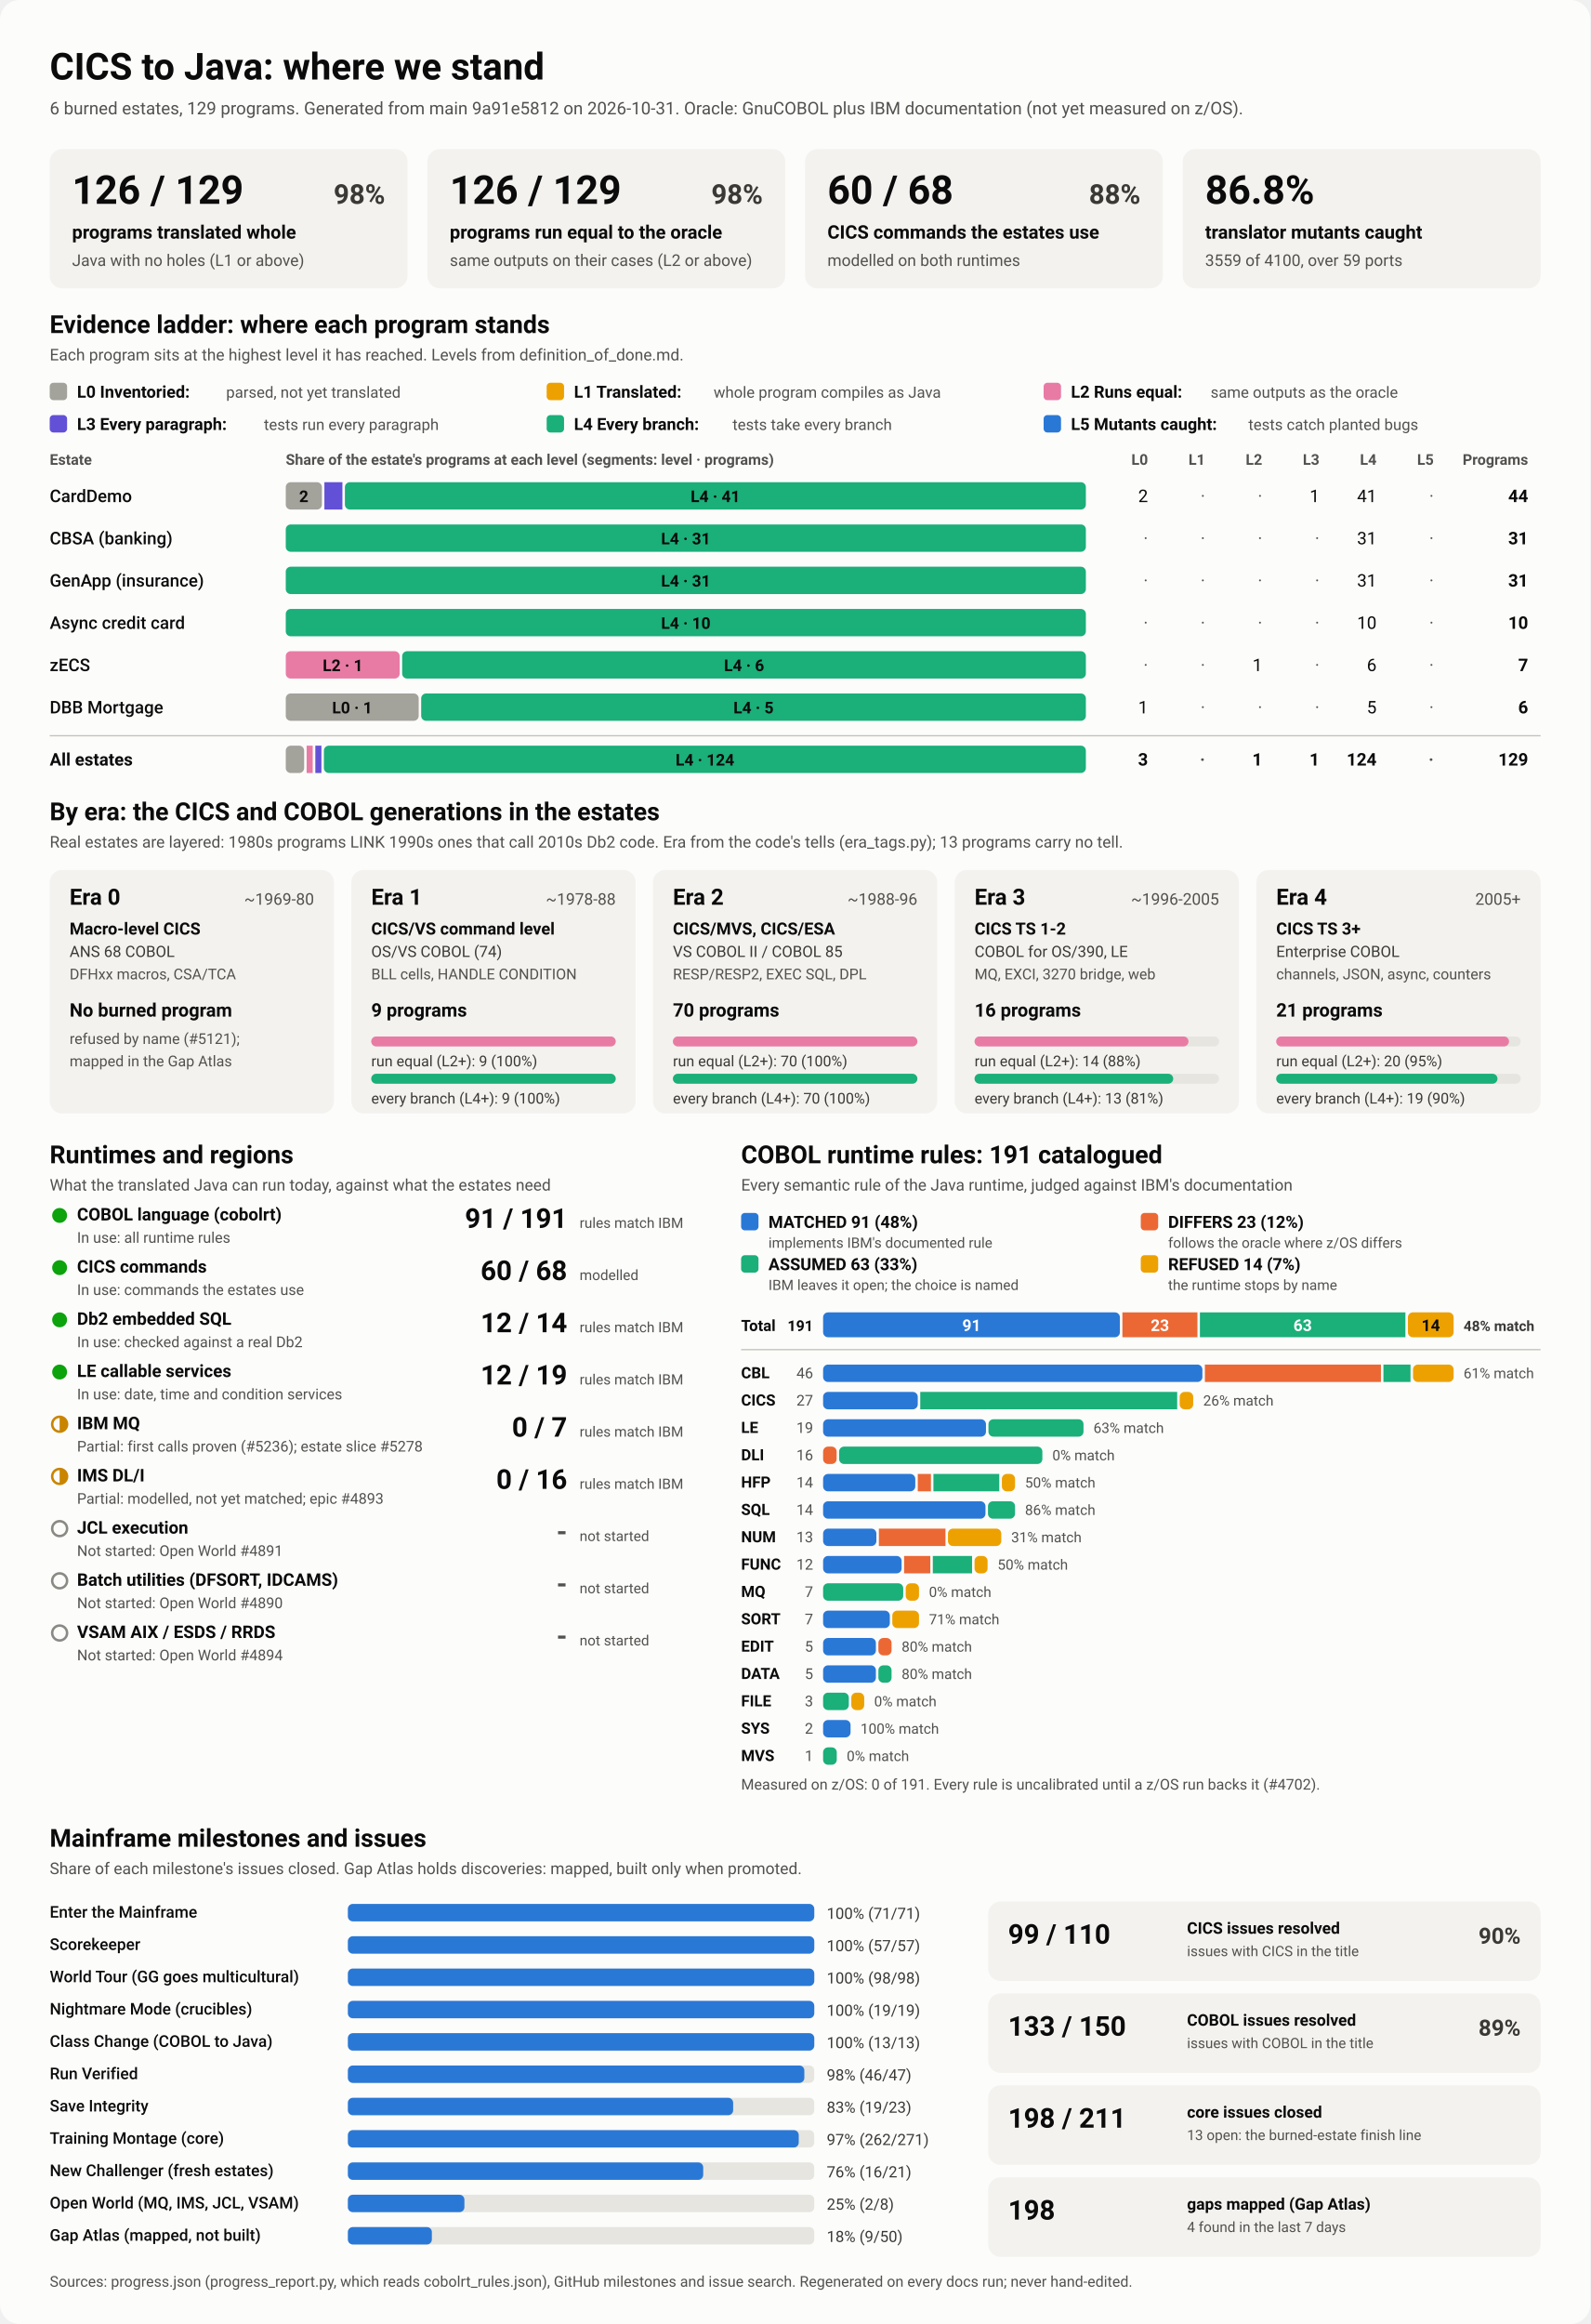
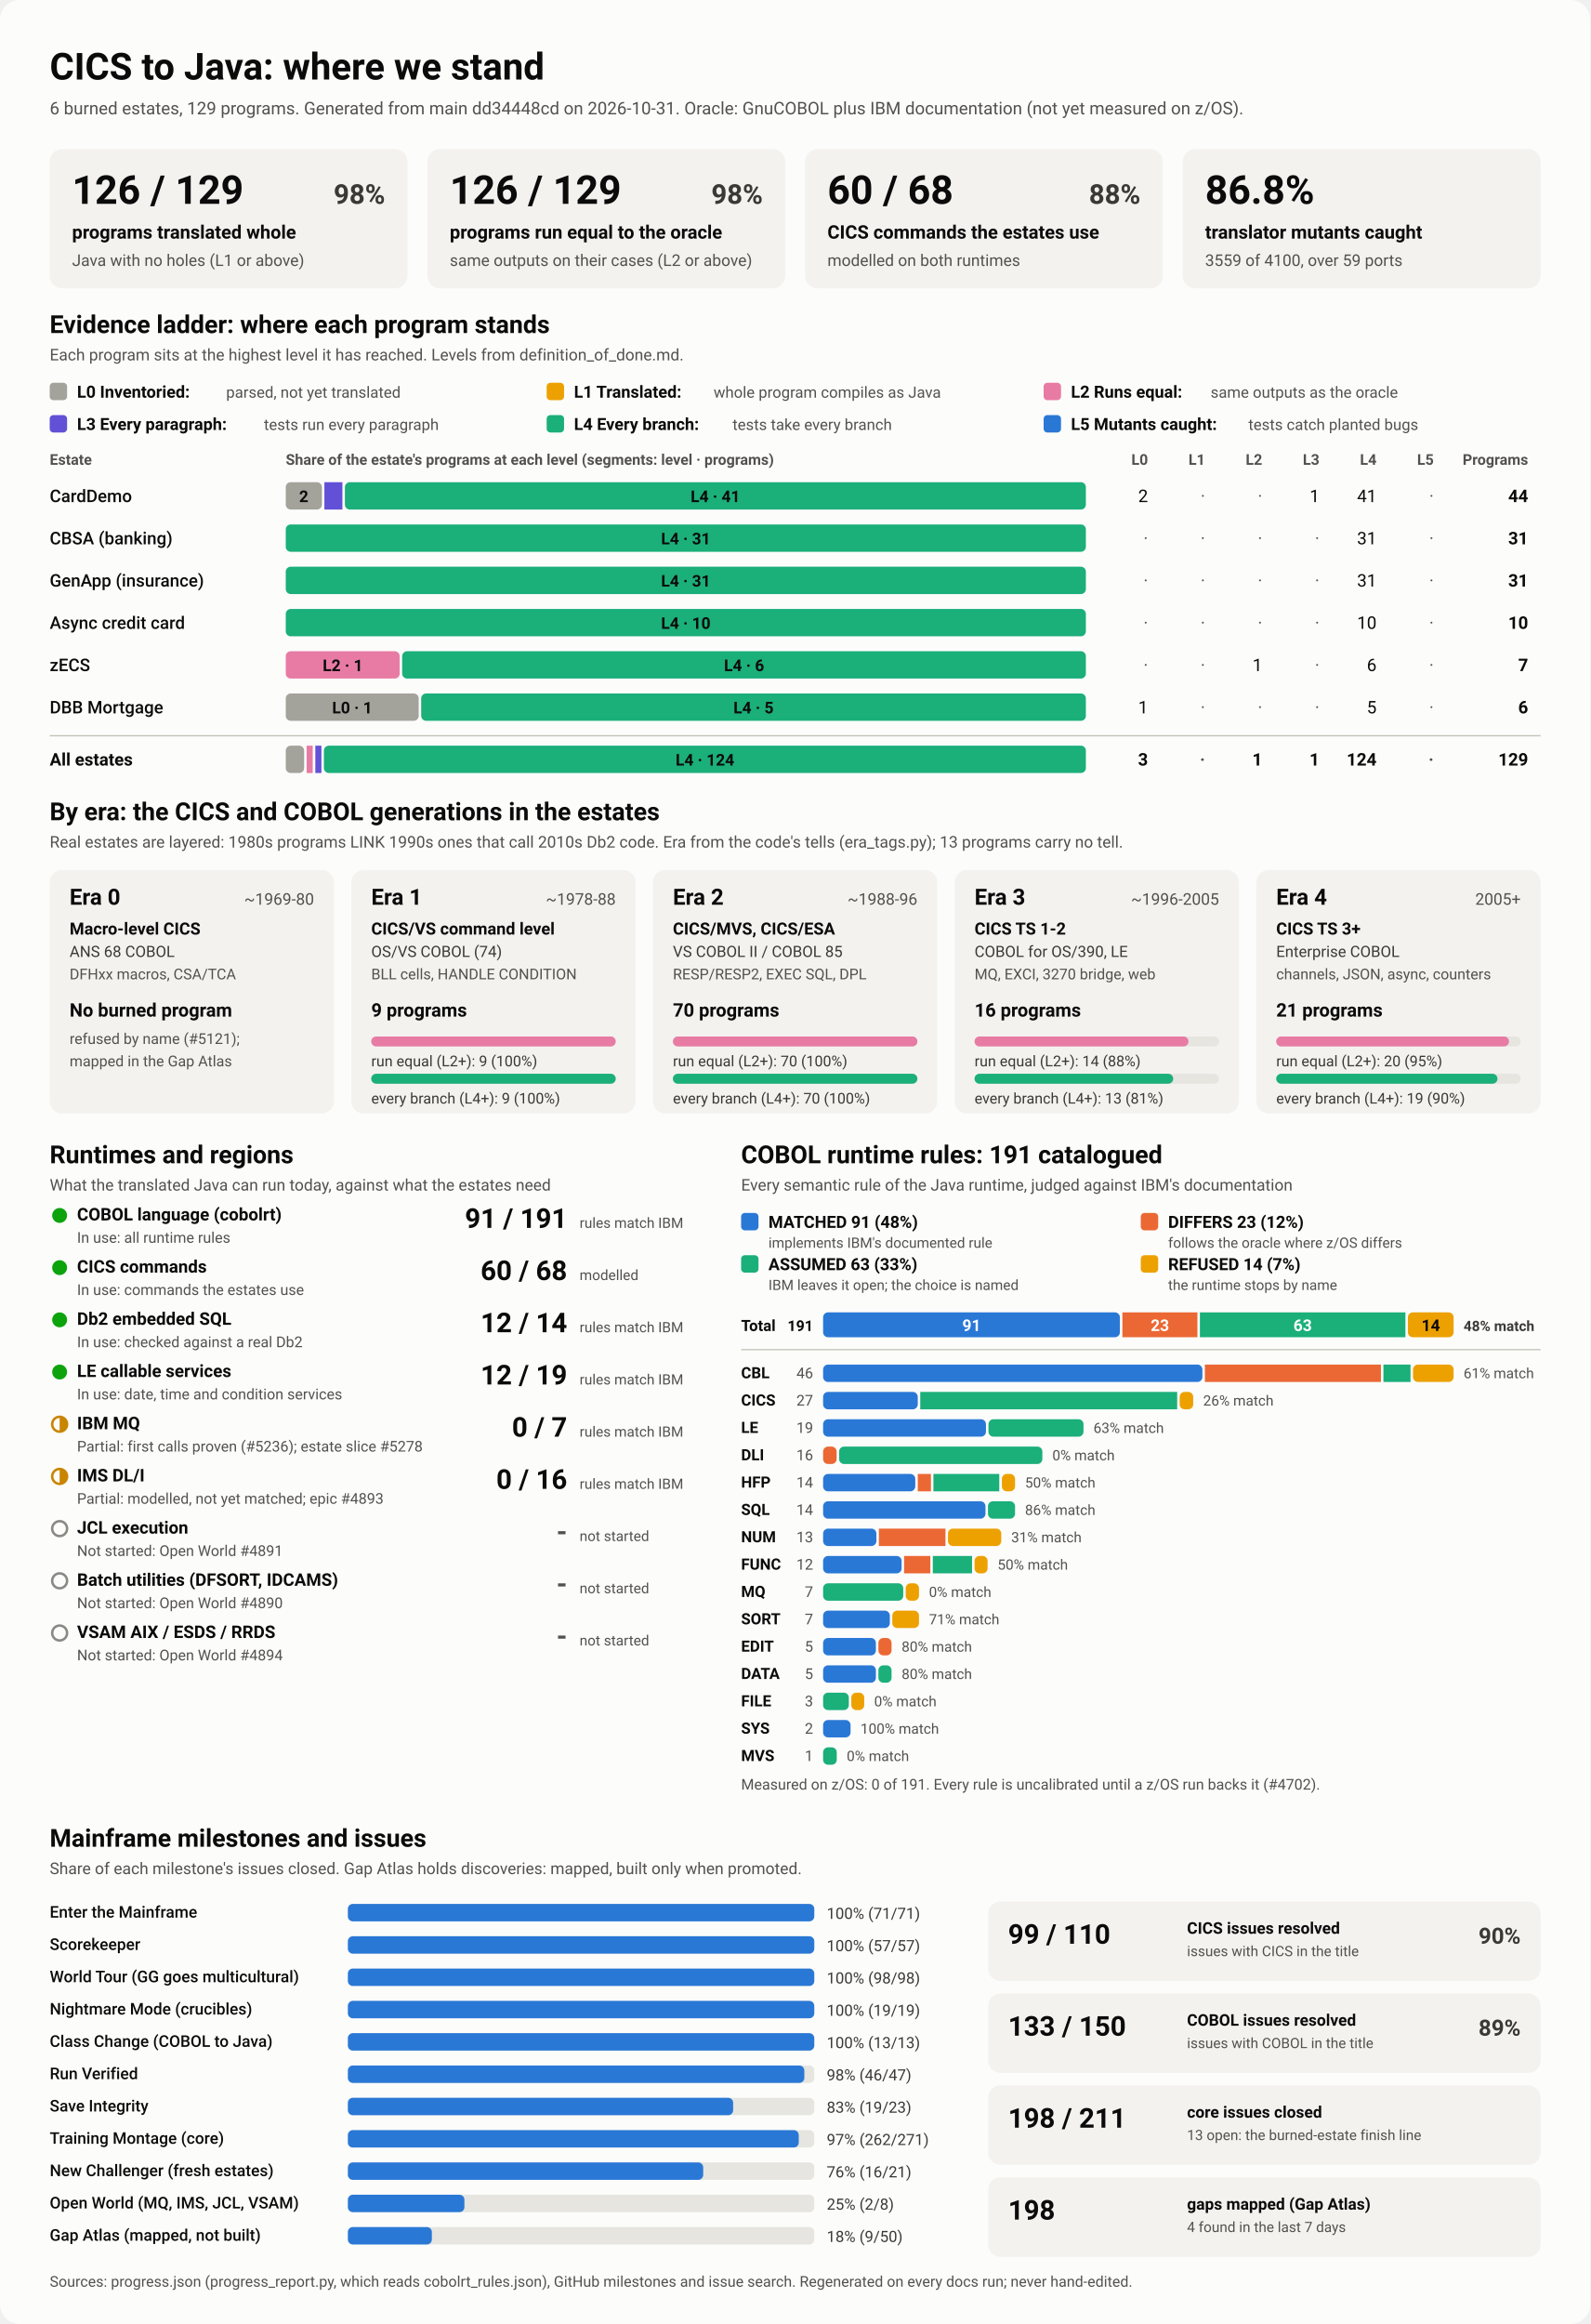
<svg xmlns="http://www.w3.org/2000/svg" viewBox="0 0 1280 1870" width="1280" height="1870" role="img" aria-labelledby="ttl">
  <style>
    svg { font-family: system-ui, -apple-system, 'Segoe UI', Roboto, Helvetica, Arial, sans-serif; }
    .bg { fill: #fcfcfb; }
    .card { fill: #f3f2ef; }
    .track { fill: #e6e5e0; }
    .rule { stroke: #c3c2b7; stroke-width: 1; }
    .t1 { fill: #0b0b0b; } .t2 { fill: #3a3936; } .t3 { fill: #52514e; }
    .on-dark { fill: #ffffff; } .on-light { fill: #0b0b0b; }
    .lv0 { fill: #a3a29b; } .lv1 { fill: #eda100; } .lv2 { fill: #e87ba4; } .lv3 { fill: #6250d6; } .lv4 { fill: #1baf7a; } .lv5 { fill: #2a78d6; } 
    .s0 { fill: #2a78d6; } .s1 { fill: #eb6834; } .s2 { fill: #1baf7a; } .s3 { fill: #eda100; } 
    .prog { fill: #2a78d6; }
    .st-good { fill: #0ca30c; } .st-warn { fill: none; stroke: #c98500; stroke-width: 2; }
    .st-warn-fill { fill: #c98500; } .st-none { fill: none; stroke: #8a8984; stroke-width: 2; }
    @media (prefers-color-scheme: dark) {
      .bg { fill: #1a1a19; } .card { fill: #242422; } .track { fill: #383835; } .rule { stroke: #52514e; }
      .t1 { fill: #f0efec; } .t2 { fill: #dddcd6; } .t3 { fill: #c3c2b7; }
      .on-light { fill: #0b0b0b; } .prog { fill: #3987e5; }
      .lv0 { fill: #6b6a64; } .lv1 { fill: #c98500; } .lv2 { fill: #d55181; } .lv3 { fill: #9085e9; } .lv4 { fill: #199e70; } .lv5 { fill: #3987e5; } 
      .s0 { fill: #3987e5; } .s1 { fill: #d95926; } .s2 { fill: #199e70; } .s3 { fill: #c98500; } 
    }
  </style>
  <rect class="bg" width="1280" height="1870" rx="16" />
  <text x="40.0" y="64.0" class="t1" font-size="30" font-weight="700" text-anchor="start">CICS to Java: where we stand</text>
-   <text x="40.0" y="92.0" class="t3" font-size="14" font-weight="400" text-anchor="start">6 burned estates, 129 programs. Generated from main 9a91e5812 on 2026-10-31. Oracle: GnuCOBOL plus IBM documentation (not yet measured on z/OS).</text>
+   <text x="40.0" y="92.0" class="t3" font-size="14" font-weight="400" text-anchor="start">6 burned estates, 129 programs. Generated from main dd34448cd on 2026-10-31. Oracle: GnuCOBOL plus IBM documentation (not yet measured on z/OS).</text>
  <rect x="40.0" y="120.0" width="288.0" height="112.0" rx="10" class="card" />
  <text x="58.0" y="164.0" class="t1" font-size="32" font-weight="700" text-anchor="start">126 / 129</text>
  <text x="310.0" y="164.0" class="t2" font-size="22" font-weight="600" text-anchor="end">98%</text>
  <text x="58.0" y="192.0" class="t1" font-size="15" font-weight="600" text-anchor="start">programs translated whole</text>
  <text x="58.0" y="214.0" class="t3" font-size="13" font-weight="400" text-anchor="start">Java with no holes (L1 or above)</text>
  <rect x="344.0" y="120.0" width="288.0" height="112.0" rx="10" class="card" />
  <text x="362.0" y="164.0" class="t1" font-size="32" font-weight="700" text-anchor="start">126 / 129</text>
  <text x="614.0" y="164.0" class="t2" font-size="22" font-weight="600" text-anchor="end">98%</text>
  <text x="362.0" y="192.0" class="t1" font-size="15" font-weight="600" text-anchor="start">programs run equal to the oracle</text>
  <text x="362.0" y="214.0" class="t3" font-size="13" font-weight="400" text-anchor="start">same outputs on their cases (L2 or above)</text>
  <rect x="648.0" y="120.0" width="288.0" height="112.0" rx="10" class="card" />
  <text x="666.0" y="164.0" class="t1" font-size="32" font-weight="700" text-anchor="start">60 / 68</text>
  <text x="918.0" y="164.0" class="t2" font-size="22" font-weight="600" text-anchor="end">88%</text>
  <text x="666.0" y="192.0" class="t1" font-size="15" font-weight="600" text-anchor="start">CICS commands the estates use</text>
  <text x="666.0" y="214.0" class="t3" font-size="13" font-weight="400" text-anchor="start">modelled on both runtimes</text>
  <rect x="952.0" y="120.0" width="288.0" height="112.0" rx="10" class="card" />
  <text x="970.0" y="164.0" class="t1" font-size="32" font-weight="700" text-anchor="start">86.8%</text>
  <text x="970.0" y="192.0" class="t1" font-size="15" font-weight="600" text-anchor="start">translator mutants caught</text>
  <text x="970.0" y="214.0" class="t3" font-size="13" font-weight="400" text-anchor="start">3559 of 4100, over 59 ports</text>
  <text x="40.0" y="268.0" class="t1" font-size="20" font-weight="700" text-anchor="start">Evidence ladder: where each program stands</text>
  <text x="40.0" y="290.0" class="t3" font-size="13" font-weight="400" text-anchor="start">Each program sits at the highest level it has reached. Levels from definition_of_done.md.</text>
  <rect x="40.0" y="308.0" width="14.0" height="14.0" rx="3" class="lv0" />
  <text x="62.0" y="320.0" class="t1" font-size="13.5" font-weight="600" text-anchor="start">L0 Inventoried:</text>
  <text x="182.0" y="320.0" class="t3" font-size="12.5" font-weight="400" text-anchor="start">parsed, not yet translated</text>
  <rect x="440.0" y="308.0" width="14.0" height="14.0" rx="3" class="lv1" />
  <text x="462.0" y="320.0" class="t1" font-size="13.5" font-weight="600" text-anchor="start">L1 Translated:</text>
  <text x="574.4" y="320.0" class="t3" font-size="12.5" font-weight="400" text-anchor="start">whole program compiles as Java</text>
  <rect x="840.0" y="308.0" width="14.0" height="14.0" rx="3" class="lv2" />
  <text x="862.0" y="320.0" class="t1" font-size="13.5" font-weight="600" text-anchor="start">L2 Runs equal:</text>
  <text x="974.4" y="320.0" class="t3" font-size="12.5" font-weight="400" text-anchor="start">same outputs as the oracle</text>
  <rect x="40.0" y="334.0" width="14.0" height="14.0" rx="3" class="lv3" />
  <text x="62.0" y="346.0" class="t1" font-size="13.5" font-weight="600" text-anchor="start">L3 Every paragraph:</text>
  <text x="212.4" y="346.0" class="t3" font-size="12.5" font-weight="400" text-anchor="start">tests run every paragraph</text>
  <rect x="440.0" y="334.0" width="14.0" height="14.0" rx="3" class="lv4" />
  <text x="462.0" y="346.0" class="t1" font-size="13.5" font-weight="600" text-anchor="start">L4 Every branch:</text>
  <text x="589.6" y="346.0" class="t3" font-size="12.5" font-weight="400" text-anchor="start">tests take every branch</text>
  <rect x="840.0" y="334.0" width="14.0" height="14.0" rx="3" class="lv5" />
  <text x="862.0" y="346.0" class="t1" font-size="13.5" font-weight="600" text-anchor="start">L5 Mutants caught:</text>
  <text x="1004.8" y="346.0" class="t3" font-size="12.5" font-weight="400" text-anchor="start">tests catch planted bugs</text>
  <text x="40.0" y="374.0" class="t3" font-size="12" font-weight="600" text-anchor="start">Estate</text>
  <text x="230.0" y="374.0" class="t3" font-size="12" font-weight="600" text-anchor="start">Share of the estate's programs at each level (segments: level · programs)</text>
  <text x="924.0" y="374.0" class="t3" font-size="12" font-weight="600" text-anchor="end">L0</text>
  <text x="970.0" y="374.0" class="t3" font-size="12" font-weight="600" text-anchor="end">L1</text>
  <text x="1016.0" y="374.0" class="t3" font-size="12" font-weight="600" text-anchor="end">L2</text>
  <text x="1062.0" y="374.0" class="t3" font-size="12" font-weight="600" text-anchor="end">L3</text>
  <text x="1108.0" y="374.0" class="t3" font-size="12" font-weight="600" text-anchor="end">L4</text>
  <text x="1154.0" y="374.0" class="t3" font-size="12" font-weight="600" text-anchor="end">L5</text>
  <text x="1230.0" y="374.0" class="t3" font-size="12" font-weight="600" text-anchor="end">Programs</text>
  <text x="40.0" y="404.0" class="t1" font-size="14" font-weight="500" text-anchor="start">CardDemo</text>
  <rect x="230.0" y="388.0" width="29.1" height="22.0" rx="4" class="lv0" />
  <text x="244.5" y="404.0" class="on-light" font-size="13" font-weight="600" text-anchor="middle">2</text>
  <rect x="261.1" y="388.0" width="14.5" height="22.0" rx="0" class="lv3" />
  <rect x="277.6" y="388.0" width="596.4" height="22.0" rx="4" class="lv4" />
  <text x="575.8" y="404.0" class="on-light" font-size="13" font-weight="600" text-anchor="middle">L4 · 41</text>
  <text x="924.0" y="404.0" class="t1" font-size="14" font-weight="400" text-anchor="end">2</text>
  <text x="970.0" y="404.0" class="t3" font-size="14" font-weight="400" text-anchor="end">·</text>
  <text x="1016.0" y="404.0" class="t3" font-size="14" font-weight="400" text-anchor="end">·</text>
  <text x="1062.0" y="404.0" class="t1" font-size="14" font-weight="400" text-anchor="end">1</text>
  <text x="1108.0" y="404.0" class="t1" font-size="14" font-weight="400" text-anchor="end">41</text>
  <text x="1154.0" y="404.0" class="t3" font-size="14" font-weight="400" text-anchor="end">·</text>
  <text x="1230.0" y="404.0" class="t1" font-size="14" font-weight="700" text-anchor="end">44</text>
  <text x="40.0" y="438.0" class="t1" font-size="14" font-weight="500" text-anchor="start">CBSA (banking)</text>
  <rect x="230.0" y="422.0" width="644.0" height="22.0" rx="4" class="lv4" />
  <text x="552.0" y="438.0" class="on-light" font-size="13" font-weight="600" text-anchor="middle">L4 · 31</text>
  <text x="924.0" y="438.0" class="t3" font-size="14" font-weight="400" text-anchor="end">·</text>
  <text x="970.0" y="438.0" class="t3" font-size="14" font-weight="400" text-anchor="end">·</text>
  <text x="1016.0" y="438.0" class="t3" font-size="14" font-weight="400" text-anchor="end">·</text>
  <text x="1062.0" y="438.0" class="t3" font-size="14" font-weight="400" text-anchor="end">·</text>
  <text x="1108.0" y="438.0" class="t1" font-size="14" font-weight="400" text-anchor="end">31</text>
  <text x="1154.0" y="438.0" class="t3" font-size="14" font-weight="400" text-anchor="end">·</text>
  <text x="1230.0" y="438.0" class="t1" font-size="14" font-weight="700" text-anchor="end">31</text>
  <text x="40.0" y="472.0" class="t1" font-size="14" font-weight="500" text-anchor="start">GenApp (insurance)</text>
  <rect x="230.0" y="456.0" width="644.0" height="22.0" rx="4" class="lv4" />
  <text x="552.0" y="472.0" class="on-light" font-size="13" font-weight="600" text-anchor="middle">L4 · 31</text>
  <text x="924.0" y="472.0" class="t3" font-size="14" font-weight="400" text-anchor="end">·</text>
  <text x="970.0" y="472.0" class="t3" font-size="14" font-weight="400" text-anchor="end">·</text>
  <text x="1016.0" y="472.0" class="t3" font-size="14" font-weight="400" text-anchor="end">·</text>
  <text x="1062.0" y="472.0" class="t3" font-size="14" font-weight="400" text-anchor="end">·</text>
  <text x="1108.0" y="472.0" class="t1" font-size="14" font-weight="400" text-anchor="end">31</text>
  <text x="1154.0" y="472.0" class="t3" font-size="14" font-weight="400" text-anchor="end">·</text>
  <text x="1230.0" y="472.0" class="t1" font-size="14" font-weight="700" text-anchor="end">31</text>
  <text x="40.0" y="506.0" class="t1" font-size="14" font-weight="500" text-anchor="start">Async credit card</text>
  <rect x="230.0" y="490.0" width="644.0" height="22.0" rx="4" class="lv4" />
  <text x="552.0" y="506.0" class="on-light" font-size="13" font-weight="600" text-anchor="middle">L4 · 10</text>
  <text x="924.0" y="506.0" class="t3" font-size="14" font-weight="400" text-anchor="end">·</text>
  <text x="970.0" y="506.0" class="t3" font-size="14" font-weight="400" text-anchor="end">·</text>
  <text x="1016.0" y="506.0" class="t3" font-size="14" font-weight="400" text-anchor="end">·</text>
  <text x="1062.0" y="506.0" class="t3" font-size="14" font-weight="400" text-anchor="end">·</text>
  <text x="1108.0" y="506.0" class="t1" font-size="14" font-weight="400" text-anchor="end">10</text>
  <text x="1154.0" y="506.0" class="t3" font-size="14" font-weight="400" text-anchor="end">·</text>
  <text x="1230.0" y="506.0" class="t1" font-size="14" font-weight="700" text-anchor="end">10</text>
  <text x="40.0" y="540.0" class="t1" font-size="14" font-weight="500" text-anchor="start">zECS</text>
  <rect x="230.0" y="524.0" width="91.7" height="22.0" rx="4" class="lv2" />
  <text x="275.9" y="540.0" class="on-light" font-size="13" font-weight="600" text-anchor="middle">L2 · 1</text>
  <rect x="323.7" y="524.0" width="550.3" height="22.0" rx="4" class="lv4" />
  <text x="598.9" y="540.0" class="on-light" font-size="13" font-weight="600" text-anchor="middle">L4 · 6</text>
  <text x="924.0" y="540.0" class="t3" font-size="14" font-weight="400" text-anchor="end">·</text>
  <text x="970.0" y="540.0" class="t3" font-size="14" font-weight="400" text-anchor="end">·</text>
  <text x="1016.0" y="540.0" class="t1" font-size="14" font-weight="400" text-anchor="end">1</text>
  <text x="1062.0" y="540.0" class="t3" font-size="14" font-weight="400" text-anchor="end">·</text>
  <text x="1108.0" y="540.0" class="t1" font-size="14" font-weight="400" text-anchor="end">6</text>
  <text x="1154.0" y="540.0" class="t3" font-size="14" font-weight="400" text-anchor="end">·</text>
  <text x="1230.0" y="540.0" class="t1" font-size="14" font-weight="700" text-anchor="end">7</text>
  <text x="40.0" y="574.0" class="t1" font-size="14" font-weight="500" text-anchor="start">DBB Mortgage</text>
  <rect x="230.0" y="558.0" width="107.0" height="22.0" rx="4" class="lv0" />
  <text x="283.5" y="574.0" class="on-light" font-size="13" font-weight="600" text-anchor="middle">L0 · 1</text>
  <rect x="339.0" y="558.0" width="535.0" height="22.0" rx="4" class="lv4" />
  <text x="606.5" y="574.0" class="on-light" font-size="13" font-weight="600" text-anchor="middle">L4 · 5</text>
  <text x="924.0" y="574.0" class="t1" font-size="14" font-weight="400" text-anchor="end">1</text>
  <text x="970.0" y="574.0" class="t3" font-size="14" font-weight="400" text-anchor="end">·</text>
  <text x="1016.0" y="574.0" class="t3" font-size="14" font-weight="400" text-anchor="end">·</text>
  <text x="1062.0" y="574.0" class="t3" font-size="14" font-weight="400" text-anchor="end">·</text>
  <text x="1108.0" y="574.0" class="t1" font-size="14" font-weight="400" text-anchor="end">5</text>
  <text x="1154.0" y="574.0" class="t3" font-size="14" font-weight="400" text-anchor="end">·</text>
  <text x="1230.0" y="574.0" class="t1" font-size="14" font-weight="700" text-anchor="end">6</text>
  <line x1="40" x2="1240" y1="592" y2="592" class="rule" />
  <text x="40.0" y="616.0" class="t1" font-size="14" font-weight="700" text-anchor="start">All estates</text>
  <rect x="230.0" y="600.0" width="14.8" height="22.0" rx="4" class="lv0" />
  <rect x="246.8" y="600.0" width="4.9" height="22.0" rx="0" class="lv2" />
  <rect x="253.8" y="600.0" width="4.9" height="22.0" rx="0" class="lv3" />
  <rect x="260.7" y="600.0" width="613.3" height="22.0" rx="4" class="lv4" />
  <text x="567.4" y="616.0" class="on-light" font-size="13" font-weight="600" text-anchor="middle">L4 · 124</text>
  <text x="924.0" y="616.0" class="t1" font-size="14" font-weight="700" text-anchor="end">3</text>
  <text x="970.0" y="616.0" class="t3" font-size="14" font-weight="700" text-anchor="end">·</text>
  <text x="1016.0" y="616.0" class="t1" font-size="14" font-weight="700" text-anchor="end">1</text>
  <text x="1062.0" y="616.0" class="t1" font-size="14" font-weight="700" text-anchor="end">1</text>
  <text x="1108.0" y="616.0" class="t1" font-size="14" font-weight="700" text-anchor="end">124</text>
  <text x="1154.0" y="616.0" class="t3" font-size="14" font-weight="700" text-anchor="end">·</text>
  <text x="1230.0" y="616.0" class="t1" font-size="14" font-weight="700" text-anchor="end">129</text>
  <text x="40.0" y="660.0" class="t1" font-size="20" font-weight="700" text-anchor="start">By era: the CICS and COBOL generations in the estates</text>
  <text x="40.0" y="682.0" class="t3" font-size="13" font-weight="400" text-anchor="start">Real estates are layered: 1980s programs LINK 1990s ones that call 2010s Db2 code. Era from the code's tells (era_tags.py); 13 programs carry no tell.</text>
  <rect x="40.0" y="700.0" width="228.8" height="196.0" rx="10" class="card" />
  <text x="56.0" y="728.0" class="t1" font-size="18" font-weight="700" text-anchor="start">Era 0</text>
  <text x="252.8" y="728.0" class="t3" font-size="13" font-weight="400" text-anchor="end">~1969-80</text>
  <text x="56.0" y="752.0" class="t1" font-size="13.5" font-weight="600" text-anchor="start">Macro-level CICS</text>
  <text x="56.0" y="770.0" class="t2" font-size="12.5" font-weight="400" text-anchor="start">ANS 68 COBOL</text>
  <text x="56.0" y="788.0" class="t3" font-size="12" font-weight="400" text-anchor="start">DFHxx macros, CSA/TCA</text>
  <text x="56.0" y="818.0" class="t1" font-size="15" font-weight="700" text-anchor="start">No burned program</text>
  <text x="56.0" y="840.0" class="t3" font-size="12" font-weight="400" text-anchor="start">refused by name (#5121);</text>
  <text x="56.0" y="858.0" class="t3" font-size="12" font-weight="400" text-anchor="start">mapped in the Gap Atlas</text>
  <rect x="282.8" y="700.0" width="228.8" height="196.0" rx="10" class="card" />
  <text x="298.8" y="728.0" class="t1" font-size="18" font-weight="700" text-anchor="start">Era 1</text>
  <text x="495.6" y="728.0" class="t3" font-size="13" font-weight="400" text-anchor="end">~1978-88</text>
  <text x="298.8" y="752.0" class="t1" font-size="13.5" font-weight="600" text-anchor="start">CICS/VS command level</text>
  <text x="298.8" y="770.0" class="t2" font-size="12.5" font-weight="400" text-anchor="start">OS/VS COBOL (74)</text>
  <text x="298.8" y="788.0" class="t3" font-size="12" font-weight="400" text-anchor="start">BLL cells, HANDLE CONDITION</text>
  <text x="298.8" y="818.0" class="t1" font-size="15" font-weight="700" text-anchor="start">9 programs</text>
  <rect x="298.8" y="834.0" width="196.8" height="8.0" rx="4" class="track" />
  <rect x="298.8" y="834.0" width="196.8" height="8.0" rx="4" class="lv2" />
  <text x="298.8" y="858.0" class="t2" font-size="12" font-weight="400" text-anchor="start">run equal (L2+): 9 (100%)</text>
  <rect x="298.8" y="864.0" width="196.8" height="8.0" rx="4" class="track" />
  <rect x="298.8" y="864.0" width="196.8" height="8.0" rx="4" class="lv4" />
  <text x="298.8" y="888.0" class="t2" font-size="12" font-weight="400" text-anchor="start">every branch (L4+): 9 (100%)</text>
  <rect x="525.6" y="700.0" width="228.8" height="196.0" rx="10" class="card" />
  <text x="541.6" y="728.0" class="t1" font-size="18" font-weight="700" text-anchor="start">Era 2</text>
  <text x="738.4" y="728.0" class="t3" font-size="13" font-weight="400" text-anchor="end">~1988-96</text>
  <text x="541.6" y="752.0" class="t1" font-size="13.5" font-weight="600" text-anchor="start">CICS/MVS, CICS/ESA</text>
  <text x="541.6" y="770.0" class="t2" font-size="12.5" font-weight="400" text-anchor="start">VS COBOL II / COBOL 85</text>
  <text x="541.6" y="788.0" class="t3" font-size="12" font-weight="400" text-anchor="start">RESP/RESP2, EXEC SQL, DPL</text>
  <text x="541.6" y="818.0" class="t1" font-size="15" font-weight="700" text-anchor="start">70 programs</text>
  <rect x="541.6" y="834.0" width="196.8" height="8.0" rx="4" class="track" />
  <rect x="541.6" y="834.0" width="196.8" height="8.0" rx="4" class="lv2" />
  <text x="541.6" y="858.0" class="t2" font-size="12" font-weight="400" text-anchor="start">run equal (L2+): 70 (100%)</text>
  <rect x="541.6" y="864.0" width="196.8" height="8.0" rx="4" class="track" />
  <rect x="541.6" y="864.0" width="196.8" height="8.0" rx="4" class="lv4" />
  <text x="541.6" y="888.0" class="t2" font-size="12" font-weight="400" text-anchor="start">every branch (L4+): 70 (100%)</text>
  <rect x="768.4" y="700.0" width="228.8" height="196.0" rx="10" class="card" />
  <text x="784.4" y="728.0" class="t1" font-size="18" font-weight="700" text-anchor="start">Era 3</text>
  <text x="981.2" y="728.0" class="t3" font-size="13" font-weight="400" text-anchor="end">~1996-2005</text>
  <text x="784.4" y="752.0" class="t1" font-size="13.5" font-weight="600" text-anchor="start">CICS TS 1-2</text>
  <text x="784.4" y="770.0" class="t2" font-size="12.5" font-weight="400" text-anchor="start">COBOL for OS/390, LE</text>
  <text x="784.4" y="788.0" class="t3" font-size="12" font-weight="400" text-anchor="start">MQ, EXCI, 3270 bridge, web</text>
  <text x="784.4" y="818.0" class="t1" font-size="15" font-weight="700" text-anchor="start">16 programs</text>
  <rect x="784.4" y="834.0" width="196.8" height="8.0" rx="4" class="track" />
  <rect x="784.4" y="834.0" width="172.2" height="8.0" rx="4" class="lv2" />
  <text x="784.4" y="858.0" class="t2" font-size="12" font-weight="400" text-anchor="start">run equal (L2+): 14 (88%)</text>
  <rect x="784.4" y="864.0" width="196.8" height="8.0" rx="4" class="track" />
  <rect x="784.4" y="864.0" width="159.9" height="8.0" rx="4" class="lv4" />
  <text x="784.4" y="888.0" class="t2" font-size="12" font-weight="400" text-anchor="start">every branch (L4+): 13 (81%)</text>
  <rect x="1011.2" y="700.0" width="228.8" height="196.0" rx="10" class="card" />
  <text x="1027.2" y="728.0" class="t1" font-size="18" font-weight="700" text-anchor="start">Era 4</text>
  <text x="1224.0" y="728.0" class="t3" font-size="13" font-weight="400" text-anchor="end">2005+</text>
  <text x="1027.2" y="752.0" class="t1" font-size="13.5" font-weight="600" text-anchor="start">CICS TS 3+</text>
  <text x="1027.2" y="770.0" class="t2" font-size="12.5" font-weight="400" text-anchor="start">Enterprise COBOL</text>
  <text x="1027.2" y="788.0" class="t3" font-size="12" font-weight="400" text-anchor="start">channels, JSON, async, counters</text>
  <text x="1027.2" y="818.0" class="t1" font-size="15" font-weight="700" text-anchor="start">21 programs</text>
  <rect x="1027.2" y="834.0" width="196.8" height="8.0" rx="4" class="track" />
  <rect x="1027.2" y="834.0" width="187.4" height="8.0" rx="4" class="lv2" />
  <text x="1027.2" y="858.0" class="t2" font-size="12" font-weight="400" text-anchor="start">run equal (L2+): 20 (95%)</text>
  <rect x="1027.2" y="864.0" width="196.8" height="8.0" rx="4" class="track" />
  <rect x="1027.2" y="864.0" width="178.1" height="8.0" rx="4" class="lv4" />
  <text x="1027.2" y="888.0" class="t2" font-size="12" font-weight="400" text-anchor="start">every branch (L4+): 19 (90%)</text>
  <text x="40.0" y="936.0" class="t1" font-size="20" font-weight="700" text-anchor="start">Runtimes and regions</text>
  <text x="40.0" y="958.0" class="t3" font-size="13" font-weight="400" text-anchor="start">What the translated Java can run today, against what the estates need</text>
  <circle cx="48" cy="978" r="6" class="st-good" />
  <text x="62.0" y="982.0" class="t1" font-size="14" font-weight="600" text-anchor="start">COBOL language (cobolrt)</text>
  <text x="62.0" y="1000.0" class="t3" font-size="12" font-weight="400" text-anchor="start">In use: all runtime rules</text>
  <text x="456.5" y="988.0" class="t1" font-size="22" font-weight="700" text-anchor="end">91 / 191</text>
  <text x="466.5" y="988.0" class="t3" font-size="11.5" font-weight="400" text-anchor="start">rules match IBM</text>
  <circle cx="48" cy="1020" r="6" class="st-good" />
  <text x="62.0" y="1024.0" class="t1" font-size="14" font-weight="600" text-anchor="start">CICS commands</text>
  <text x="62.0" y="1042.0" class="t3" font-size="12" font-weight="400" text-anchor="start">In use: commands the estates use</text>
  <text x="456.5" y="1030.0" class="t1" font-size="22" font-weight="700" text-anchor="end">60 / 68</text>
  <text x="466.5" y="1030.0" class="t3" font-size="11.5" font-weight="400" text-anchor="start">modelled</text>
  <circle cx="48" cy="1062" r="6" class="st-good" />
  <text x="62.0" y="1066.0" class="t1" font-size="14" font-weight="600" text-anchor="start">Db2 embedded SQL</text>
  <text x="62.0" y="1084.0" class="t3" font-size="12" font-weight="400" text-anchor="start">In use: checked against a real Db2</text>
  <text x="456.5" y="1072.0" class="t1" font-size="22" font-weight="700" text-anchor="end">12 / 14</text>
  <text x="466.5" y="1072.0" class="t3" font-size="11.5" font-weight="400" text-anchor="start">rules match IBM</text>
  <circle cx="48" cy="1104" r="6" class="st-good" />
  <text x="62.0" y="1108.0" class="t1" font-size="14" font-weight="600" text-anchor="start">LE callable services</text>
  <text x="62.0" y="1126.0" class="t3" font-size="12" font-weight="400" text-anchor="start">In use: date, time and condition services</text>
  <text x="456.5" y="1114.0" class="t1" font-size="22" font-weight="700" text-anchor="end">12 / 19</text>
  <text x="466.5" y="1114.0" class="t3" font-size="11.5" font-weight="400" text-anchor="start">rules match IBM</text>
  <circle cx="48" cy="1146" r="6" class="st-warn" />
  <path d="M 48 1140 A 6 6 0 0 1 48 1152 Z" class="st-warn-fill" />
  <text x="62.0" y="1150.0" class="t1" font-size="14" font-weight="600" text-anchor="start">IBM MQ</text>
  <text x="62.0" y="1168.0" class="t3" font-size="12" font-weight="400" text-anchor="start">Partial: first calls proven (#5236); estate slice #5278</text>
  <text x="456.5" y="1156.0" class="t1" font-size="22" font-weight="700" text-anchor="end">0 / 7</text>
  <text x="466.5" y="1156.0" class="t3" font-size="11.5" font-weight="400" text-anchor="start">rules match IBM</text>
  <circle cx="48" cy="1188" r="6" class="st-warn" />
  <path d="M 48 1182 A 6 6 0 0 1 48 1194 Z" class="st-warn-fill" />
  <text x="62.0" y="1192.0" class="t1" font-size="14" font-weight="600" text-anchor="start">IMS DL/I</text>
  <text x="62.0" y="1210.0" class="t3" font-size="12" font-weight="400" text-anchor="start">Partial: modelled, not yet matched; epic #4893</text>
  <text x="456.5" y="1198.0" class="t1" font-size="22" font-weight="700" text-anchor="end">0 / 16</text>
  <text x="466.5" y="1198.0" class="t3" font-size="11.5" font-weight="400" text-anchor="start">rules match IBM</text>
  <circle cx="48" cy="1230" r="6" class="st-none" />
  <text x="62.0" y="1234.0" class="t1" font-size="14" font-weight="600" text-anchor="start">JCL execution</text>
  <text x="62.0" y="1252.0" class="t3" font-size="12" font-weight="400" text-anchor="start">Not started: Open World #4891</text>
  <text x="456.5" y="1240.0" class="t3" font-size="22" font-weight="700" text-anchor="end">-</text>
  <text x="466.5" y="1240.0" class="t3" font-size="11.5" font-weight="400" text-anchor="start">not started</text>
  <circle cx="48" cy="1272" r="6" class="st-none" />
  <text x="62.0" y="1276.0" class="t1" font-size="14" font-weight="600" text-anchor="start">Batch utilities (DFSORT, IDCAMS)</text>
  <text x="62.0" y="1294.0" class="t3" font-size="12" font-weight="400" text-anchor="start">Not started: Open World #4890</text>
  <text x="456.5" y="1282.0" class="t3" font-size="22" font-weight="700" text-anchor="end">-</text>
  <text x="466.5" y="1282.0" class="t3" font-size="11.5" font-weight="400" text-anchor="start">not started</text>
  <circle cx="48" cy="1314" r="6" class="st-none" />
  <text x="62.0" y="1318.0" class="t1" font-size="14" font-weight="600" text-anchor="start">VSAM AIX / ESDS / RRDS</text>
  <text x="62.0" y="1336.0" class="t3" font-size="12" font-weight="400" text-anchor="start">Not started: Open World #4894</text>
  <text x="456.5" y="1324.0" class="t3" font-size="22" font-weight="700" text-anchor="end">-</text>
  <text x="466.5" y="1324.0" class="t3" font-size="11.5" font-weight="400" text-anchor="start">not started</text>
  <text x="596.5" y="936.0" class="t1" font-size="20" font-weight="700" text-anchor="start">COBOL runtime rules: 191 catalogued</text>
  <text x="596.5" y="958.0" class="t3" font-size="13" font-weight="400" text-anchor="start">Every semantic rule of the Java runtime, judged against IBM's documentation</text>
  <rect x="596.5" y="976.0" width="14.0" height="14.0" rx="3" class="s0" />
  <text x="618.5" y="988.0" class="t1" font-size="13.5" font-weight="600" text-anchor="start">MATCHED  91 (48%)</text>
  <text x="618.5" y="1004.0" class="t3" font-size="11.5" font-weight="400" text-anchor="start">implements IBM's documented rule</text>
  <rect x="918.2" y="976.0" width="14.0" height="14.0" rx="3" class="s1" />
  <text x="940.2" y="988.0" class="t1" font-size="13.5" font-weight="600" text-anchor="start">DIFFERS  23 (12%)</text>
  <text x="940.2" y="1004.0" class="t3" font-size="11.5" font-weight="400" text-anchor="start">follows the oracle where z/OS differs</text>
  <rect x="596.5" y="1010.0" width="14.0" height="14.0" rx="3" class="s2" />
  <text x="618.5" y="1022.0" class="t1" font-size="13.5" font-weight="600" text-anchor="start">ASSUMED  63 (33%)</text>
  <text x="618.5" y="1038.0" class="t3" font-size="11.5" font-weight="400" text-anchor="start">IBM leaves it open; the choice is named</text>
  <rect x="918.2" y="1010.0" width="14.0" height="14.0" rx="3" class="s3" />
  <text x="940.2" y="1022.0" class="t1" font-size="13.5" font-weight="600" text-anchor="start">REFUSED  14 (7%)</text>
  <text x="940.2" y="1038.0" class="t3" font-size="11.5" font-weight="400" text-anchor="start">the runtime stops by name</text>
  <text x="596.5" y="1071.0" class="t1" font-size="12.5" font-weight="700" text-anchor="start">Total</text>
  <text x="654.5" y="1071.0" class="t1" font-size="12" font-weight="700" text-anchor="end">191</text>
  <rect x="662.5" y="1056.0" width="238.9" height="20.0" rx="4" class="s0" />
  <text x="782.0" y="1071.0" class="on-dark" font-size="13" font-weight="600" text-anchor="middle">91</text>
  <rect x="903.4" y="1056.0" width="60.4" height="20.0" rx="0" class="s1" />
  <text x="933.6" y="1071.0" class="on-dark" font-size="13" font-weight="600" text-anchor="middle">23</text>
  <rect x="965.8" y="1056.0" width="165.4" height="20.0" rx="0" class="s2" />
  <text x="1048.5" y="1071.0" class="on-dark" font-size="13" font-weight="600" text-anchor="middle">63</text>
  <rect x="1133.2" y="1056.0" width="36.8" height="20.0" rx="4" class="s3" />
  <text x="1151.6" y="1071.0" class="on-light" font-size="13" font-weight="600" text-anchor="middle">14</text>
  <text x="1178.0" y="1071.0" class="t2" font-size="11.5" font-weight="600" text-anchor="start">48% match</text>
  <line x1="596.5" x2="1240.0" y1="1086" y2="1086" class="rule" />
  <text x="596.5" y="1109.0" class="t1" font-size="12.5" font-weight="600" text-anchor="start">CBL</text>
  <text x="654.5" y="1109.0" class="t3" font-size="12" font-weight="400" text-anchor="end">46</text>
  <rect x="662.5" y="1098.0" width="305.3" height="14.0" rx="4" class="s0" />
  <rect x="969.8" y="1098.0" width="141.7" height="14.0" rx="0" class="s1" />
  <rect x="1113.5" y="1098.0" width="21.8" height="14.0" rx="0" class="s2" />
  <rect x="1137.3" y="1098.0" width="32.7" height="14.0" rx="4" class="s3" />
  <text x="1178.0" y="1109.0" class="t3" font-size="11.5" font-weight="400" text-anchor="start">61% match</text>
  <text x="596.5" y="1131.0" class="t1" font-size="12.5" font-weight="600" text-anchor="start">CICS</text>
  <text x="654.5" y="1131.0" class="t3" font-size="12" font-weight="400" text-anchor="end">27</text>
  <rect x="662.5" y="1120.0" width="76.2" height="14.0" rx="4" class="s0" />
  <rect x="740.7" y="1120.0" width="206.8" height="14.0" rx="0" class="s2" />
  <rect x="949.5" y="1120.0" width="10.9" height="14.0" rx="4" class="s3" />
  <text x="968.4" y="1131.0" class="t3" font-size="11.5" font-weight="400" text-anchor="start">26% match</text>
  <text x="596.5" y="1153.0" class="t1" font-size="12.5" font-weight="600" text-anchor="start">LE</text>
  <text x="654.5" y="1153.0" class="t3" font-size="12" font-weight="400" text-anchor="end">19</text>
  <rect x="662.5" y="1142.0" width="131.1" height="14.0" rx="4" class="s0" />
  <rect x="795.6" y="1142.0" width="76.5" height="14.0" rx="4" class="s2" />
  <text x="880.1" y="1153.0" class="t3" font-size="11.5" font-weight="400" text-anchor="start">63% match</text>
  <text x="596.5" y="1175.0" class="t1" font-size="12.5" font-weight="600" text-anchor="start">DLI</text>
  <text x="654.5" y="1175.0" class="t3" font-size="12" font-weight="400" text-anchor="end">16</text>
  <rect x="662.5" y="1164.0" width="10.9" height="14.0" rx="4" class="s1" />
  <rect x="675.4" y="1164.0" width="163.6" height="14.0" rx="4" class="s2" />
  <text x="847.0" y="1175.0" class="t3" font-size="11.5" font-weight="400" text-anchor="start">0% match</text>
  <text x="596.5" y="1197.0" class="t1" font-size="12.5" font-weight="600" text-anchor="start">HFP</text>
  <text x="654.5" y="1197.0" class="t3" font-size="12" font-weight="400" text-anchor="end">14</text>
  <rect x="662.5" y="1186.0" width="74.2" height="14.0" rx="4" class="s0" />
  <rect x="738.7" y="1186.0" width="10.6" height="14.0" rx="0" class="s1" />
  <rect x="751.3" y="1186.0" width="53.0" height="14.0" rx="0" class="s2" />
  <rect x="806.4" y="1186.0" width="10.6" height="14.0" rx="4" class="s3" />
  <text x="825.0" y="1197.0" class="t3" font-size="11.5" font-weight="400" text-anchor="start">50% match</text>
  <text x="596.5" y="1219.0" class="t1" font-size="12.5" font-weight="600" text-anchor="start">SQL</text>
  <text x="654.5" y="1219.0" class="t3" font-size="12" font-weight="400" text-anchor="end">14</text>
  <rect x="662.5" y="1208.0" width="130.7" height="14.0" rx="4" class="s0" />
  <rect x="795.2" y="1208.0" width="21.8" height="14.0" rx="4" class="s2" />
  <text x="825.0" y="1219.0" class="t3" font-size="11.5" font-weight="400" text-anchor="start">86% match</text>
  <text x="596.5" y="1241.0" class="t1" font-size="12.5" font-weight="600" text-anchor="start">NUM</text>
  <text x="654.5" y="1241.0" class="t3" font-size="12" font-weight="400" text-anchor="end">13</text>
  <rect x="662.5" y="1230.0" width="42.9" height="14.0" rx="4" class="s0" />
  <rect x="707.4" y="1230.0" width="53.6" height="14.0" rx="0" class="s1" />
  <rect x="763.0" y="1230.0" width="42.9" height="14.0" rx="4" class="s3" />
  <text x="813.9" y="1241.0" class="t3" font-size="11.5" font-weight="400" text-anchor="start">31% match</text>
  <text x="596.5" y="1263.0" class="t1" font-size="12.5" font-weight="600" text-anchor="start">FUNC</text>
  <text x="654.5" y="1263.0" class="t3" font-size="12" font-weight="400" text-anchor="end">12</text>
  <rect x="662.5" y="1252.0" width="63.2" height="14.0" rx="4" class="s0" />
  <rect x="727.7" y="1252.0" width="21.1" height="14.0" rx="0" class="s1" />
  <rect x="750.8" y="1252.0" width="31.6" height="14.0" rx="0" class="s2" />
  <rect x="784.4" y="1252.0" width="10.5" height="14.0" rx="4" class="s3" />
  <text x="802.9" y="1263.0" class="t3" font-size="11.5" font-weight="400" text-anchor="start">50% match</text>
  <text x="596.5" y="1285.0" class="t1" font-size="12.5" font-weight="600" text-anchor="start">MQ</text>
  <text x="654.5" y="1285.0" class="t3" font-size="12" font-weight="400" text-anchor="end">7</text>
  <rect x="662.5" y="1274.0" width="64.5" height="14.0" rx="4" class="s2" />
  <rect x="729.0" y="1274.0" width="10.7" height="14.0" rx="4" class="s3" />
  <text x="747.7" y="1285.0" class="t3" font-size="11.5" font-weight="400" text-anchor="start">0% match</text>
  <text x="596.5" y="1307.0" class="t1" font-size="12.5" font-weight="600" text-anchor="start">SORT</text>
  <text x="654.5" y="1307.0" class="t3" font-size="12" font-weight="400" text-anchor="end">7</text>
  <rect x="662.5" y="1296.0" width="53.7" height="14.0" rx="4" class="s0" />
  <rect x="718.2" y="1296.0" width="21.5" height="14.0" rx="4" class="s3" />
  <text x="747.7" y="1307.0" class="t3" font-size="11.5" font-weight="400" text-anchor="start">71% match</text>
  <text x="596.5" y="1329.0" class="t1" font-size="12.5" font-weight="600" text-anchor="start">EDIT</text>
  <text x="654.5" y="1329.0" class="t3" font-size="12" font-weight="400" text-anchor="end">5</text>
  <rect x="662.5" y="1318.0" width="42.5" height="14.0" rx="4" class="s0" />
  <rect x="707.0" y="1318.0" width="10.6" height="14.0" rx="4" class="s1" />
  <text x="725.7" y="1329.0" class="t3" font-size="11.5" font-weight="400" text-anchor="start">80% match</text>
  <text x="596.5" y="1351.0" class="t1" font-size="12.5" font-weight="600" text-anchor="start">DATA</text>
  <text x="654.5" y="1351.0" class="t3" font-size="12" font-weight="400" text-anchor="end">5</text>
  <rect x="662.5" y="1340.0" width="42.5" height="14.0" rx="4" class="s0" />
  <rect x="707.0" y="1340.0" width="10.6" height="14.0" rx="4" class="s2" />
  <text x="725.7" y="1351.0" class="t3" font-size="11.5" font-weight="400" text-anchor="start">80% match</text>
  <text x="596.5" y="1373.0" class="t1" font-size="12.5" font-weight="600" text-anchor="start">FILE</text>
  <text x="654.5" y="1373.0" class="t3" font-size="12" font-weight="400" text-anchor="end">3</text>
  <rect x="662.5" y="1362.0" width="20.7" height="14.0" rx="4" class="s2" />
  <rect x="685.2" y="1362.0" width="10.4" height="14.0" rx="4" class="s3" />
  <text x="703.6" y="1373.0" class="t3" font-size="11.5" font-weight="400" text-anchor="start">0% match</text>
  <text x="596.5" y="1395.0" class="t1" font-size="12.5" font-weight="600" text-anchor="start">SYS</text>
  <text x="654.5" y="1395.0" class="t3" font-size="12" font-weight="400" text-anchor="end">2</text>
  <rect x="662.5" y="1384.0" width="22.1" height="14.0" rx="4" class="s0" />
  <text x="692.6" y="1395.0" class="t3" font-size="11.5" font-weight="400" text-anchor="start">100% match</text>
  <text x="596.5" y="1417.0" class="t1" font-size="12.5" font-weight="600" text-anchor="start">MVS</text>
  <text x="654.5" y="1417.0" class="t3" font-size="12" font-weight="400" text-anchor="end">1</text>
  <rect x="662.5" y="1406.0" width="11.0" height="14.0" rx="4" class="s2" />
  <text x="681.5" y="1417.0" class="t3" font-size="11.5" font-weight="400" text-anchor="start">0% match</text>
  <text x="596.5" y="1440.0" class="t3" font-size="12" font-weight="400" text-anchor="start">Measured on z/OS: 0 of 191. Every rule is uncalibrated until a z/OS run backs it (#4702).</text>
  <text x="40.0" y="1486.0" class="t1" font-size="20" font-weight="700" text-anchor="start">Mainframe milestones and issues</text>
  <text x="40.0" y="1508.0" class="t3" font-size="13" font-weight="400" text-anchor="start">Share of each milestone's issues closed. Gap Atlas holds discoveries: mapped, built only when promoted.</text>
  <text x="40.0" y="1543.0" class="t1" font-size="13" font-weight="500" text-anchor="start">Enter the Mainframe</text>
  <rect x="280.0" y="1532.0" width="375.4" height="14.0" rx="4" class="track" />
  <rect x="280.0" y="1532.0" width="375.4" height="14.0" rx="4" class="prog" />
  <text x="665.4" y="1544.0" class="t2" font-size="12.5" font-weight="400" text-anchor="start">100%  (71/71)</text>
  <text x="40.0" y="1569.0" class="t1" font-size="13" font-weight="500" text-anchor="start">Scorekeeper</text>
  <rect x="280.0" y="1558.0" width="375.4" height="14.0" rx="4" class="track" />
  <rect x="280.0" y="1558.0" width="375.4" height="14.0" rx="4" class="prog" />
  <text x="665.4" y="1570.0" class="t2" font-size="12.5" font-weight="400" text-anchor="start">100%  (57/57)</text>
  <text x="40.0" y="1595.0" class="t1" font-size="13" font-weight="500" text-anchor="start">World Tour (GG goes multicultural)</text>
  <rect x="280.0" y="1584.0" width="375.4" height="14.0" rx="4" class="track" />
  <rect x="280.0" y="1584.0" width="375.4" height="14.0" rx="4" class="prog" />
  <text x="665.4" y="1596.0" class="t2" font-size="12.5" font-weight="400" text-anchor="start">100%  (98/98)</text>
  <text x="40.0" y="1621.0" class="t1" font-size="13" font-weight="500" text-anchor="start">Nightmare Mode (crucibles)</text>
  <rect x="280.0" y="1610.0" width="375.4" height="14.0" rx="4" class="track" />
  <rect x="280.0" y="1610.0" width="375.4" height="14.0" rx="4" class="prog" />
  <text x="665.4" y="1622.0" class="t2" font-size="12.5" font-weight="400" text-anchor="start">100%  (19/19)</text>
  <text x="40.0" y="1647.0" class="t1" font-size="13" font-weight="500" text-anchor="start">Class Change (COBOL to Java)</text>
  <rect x="280.0" y="1636.0" width="375.4" height="14.0" rx="4" class="track" />
  <rect x="280.0" y="1636.0" width="375.4" height="14.0" rx="4" class="prog" />
  <text x="665.4" y="1648.0" class="t2" font-size="12.5" font-weight="400" text-anchor="start">100%  (13/13)</text>
  <text x="40.0" y="1673.0" class="t1" font-size="13" font-weight="500" text-anchor="start">Run Verified</text>
  <rect x="280.0" y="1662.0" width="375.4" height="14.0" rx="4" class="track" />
  <rect x="280.0" y="1662.0" width="367.4" height="14.0" rx="4" class="prog" />
  <text x="665.4" y="1674.0" class="t2" font-size="12.5" font-weight="400" text-anchor="start">98%  (46/47)</text>
  <text x="40.0" y="1699.0" class="t1" font-size="13" font-weight="500" text-anchor="start">Save Integrity</text>
  <rect x="280.0" y="1688.0" width="375.4" height="14.0" rx="4" class="track" />
  <rect x="280.0" y="1688.0" width="310.1" height="14.0" rx="4" class="prog" />
  <text x="665.4" y="1700.0" class="t2" font-size="12.5" font-weight="400" text-anchor="start">83%  (19/23)</text>
  <text x="40.0" y="1725.0" class="t1" font-size="13" font-weight="500" text-anchor="start">Training Montage (core)</text>
  <rect x="280.0" y="1714.0" width="375.4" height="14.0" rx="4" class="track" />
  <rect x="280.0" y="1714.0" width="362.9" height="14.0" rx="4" class="prog" />
  <text x="665.4" y="1726.0" class="t2" font-size="12.5" font-weight="400" text-anchor="start">97%  (262/271)</text>
  <text x="40.0" y="1751.0" class="t1" font-size="13" font-weight="500" text-anchor="start">New Challenger (fresh estates)</text>
  <rect x="280.0" y="1740.0" width="375.4" height="14.0" rx="4" class="track" />
  <rect x="280.0" y="1740.0" width="286.0" height="14.0" rx="4" class="prog" />
  <text x="665.4" y="1752.0" class="t2" font-size="12.5" font-weight="400" text-anchor="start">76%  (16/21)</text>
  <text x="40.0" y="1777.0" class="t1" font-size="13" font-weight="500" text-anchor="start">Open World (MQ, IMS, JCL, VSAM)</text>
  <rect x="280.0" y="1766.0" width="375.4" height="14.0" rx="4" class="track" />
  <rect x="280.0" y="1766.0" width="93.8" height="14.0" rx="4" class="prog" />
  <text x="665.4" y="1778.0" class="t2" font-size="12.5" font-weight="400" text-anchor="start">25%  (2/8)</text>
  <text x="40.0" y="1803.0" class="t1" font-size="13" font-weight="500" text-anchor="start">Gap Atlas (mapped, not built)</text>
  <rect x="280.0" y="1792.0" width="375.4" height="14.0" rx="4" class="track" />
  <rect x="280.0" y="1792.0" width="67.6" height="14.0" rx="4" class="prog" />
  <text x="665.4" y="1804.0" class="t2" font-size="12.5" font-weight="400" text-anchor="start">18%  (9/50)</text>
  <rect x="795.4" y="1530.0" width="444.6" height="64.0" rx="10" class="card" />
  <text x="811.4" y="1564.0" class="t1" font-size="22" font-weight="700" text-anchor="start">99 / 110</text>
  <text x="1224.0" y="1564.0" class="t2" font-size="18" font-weight="600" text-anchor="end">90%</text>
  <text x="955.4" y="1556.0" class="t1" font-size="13" font-weight="600" text-anchor="start">CICS issues resolved</text>
  <text x="955.4" y="1574.0" class="t3" font-size="11.5" font-weight="400" text-anchor="start">issues with CICS in the title</text>
  <rect x="795.4" y="1604.0" width="444.6" height="64.0" rx="10" class="card" />
  <text x="811.4" y="1638.0" class="t1" font-size="22" font-weight="700" text-anchor="start">133 / 150</text>
  <text x="1224.0" y="1638.0" class="t2" font-size="18" font-weight="600" text-anchor="end">89%</text>
  <text x="955.4" y="1630.0" class="t1" font-size="13" font-weight="600" text-anchor="start">COBOL issues resolved</text>
  <text x="955.4" y="1648.0" class="t3" font-size="11.5" font-weight="400" text-anchor="start">issues with COBOL in the title</text>
  <rect x="795.4" y="1678.0" width="444.6" height="64.0" rx="10" class="card" />
  <text x="811.4" y="1712.0" class="t1" font-size="22" font-weight="700" text-anchor="start">198 / 211</text>
  <text x="955.4" y="1704.0" class="t1" font-size="13" font-weight="600" text-anchor="start">core issues closed</text>
  <text x="955.4" y="1722.0" class="t3" font-size="11.5" font-weight="400" text-anchor="start">13 open: the burned-estate finish line</text>
  <rect x="795.4" y="1752.0" width="444.6" height="64.0" rx="10" class="card" />
  <text x="811.4" y="1786.0" class="t1" font-size="22" font-weight="700" text-anchor="start">198</text>
  <text x="955.4" y="1778.0" class="t1" font-size="13" font-weight="600" text-anchor="start">gaps mapped (Gap Atlas)</text>
  <text x="955.4" y="1796.0" class="t3" font-size="11.5" font-weight="400" text-anchor="start">4 found in the last 7 days</text>
  <text x="40.0" y="1840.0" class="t3" font-size="12" font-weight="400" text-anchor="start">Sources: progress.json (progress_report.py, which reads cobolrt_rules.json), GitHub milestones and issue search. Regenerated on every docs run; never hand-edited.</text>
</svg>
